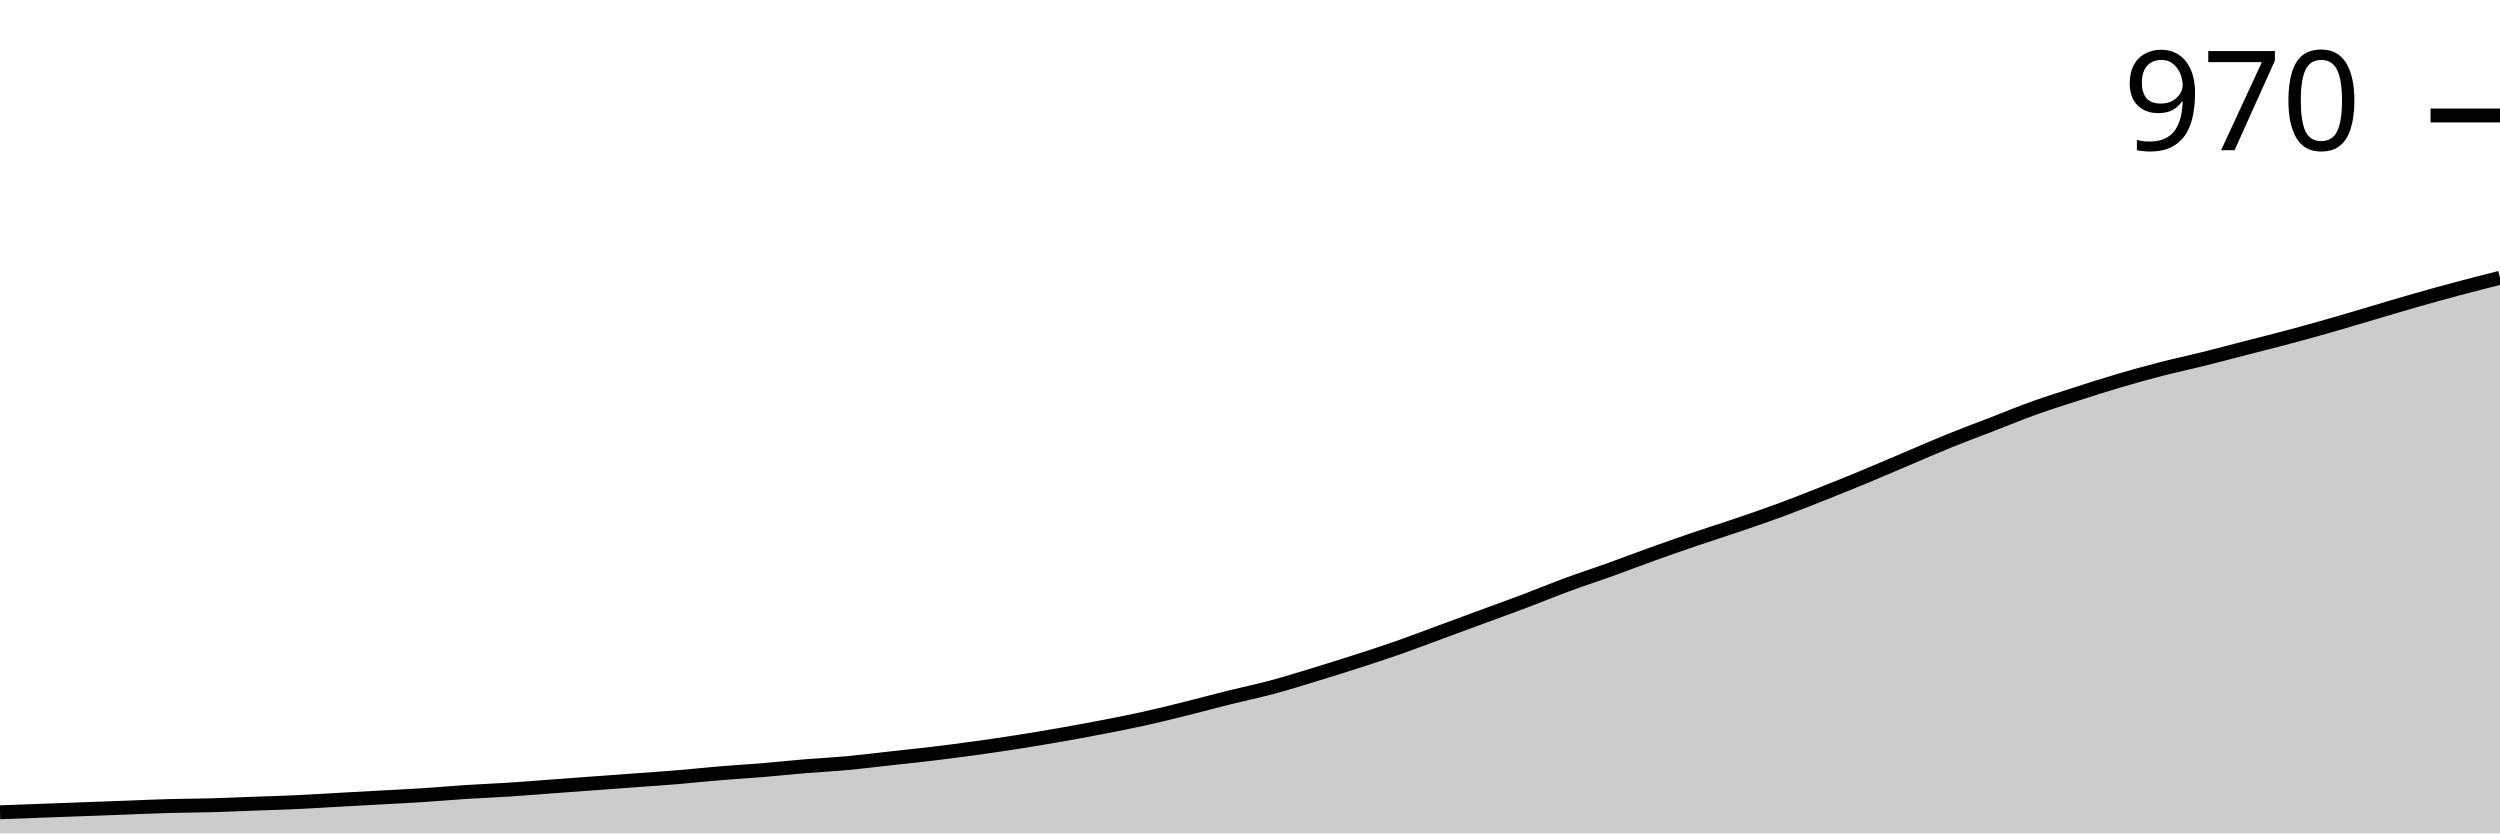
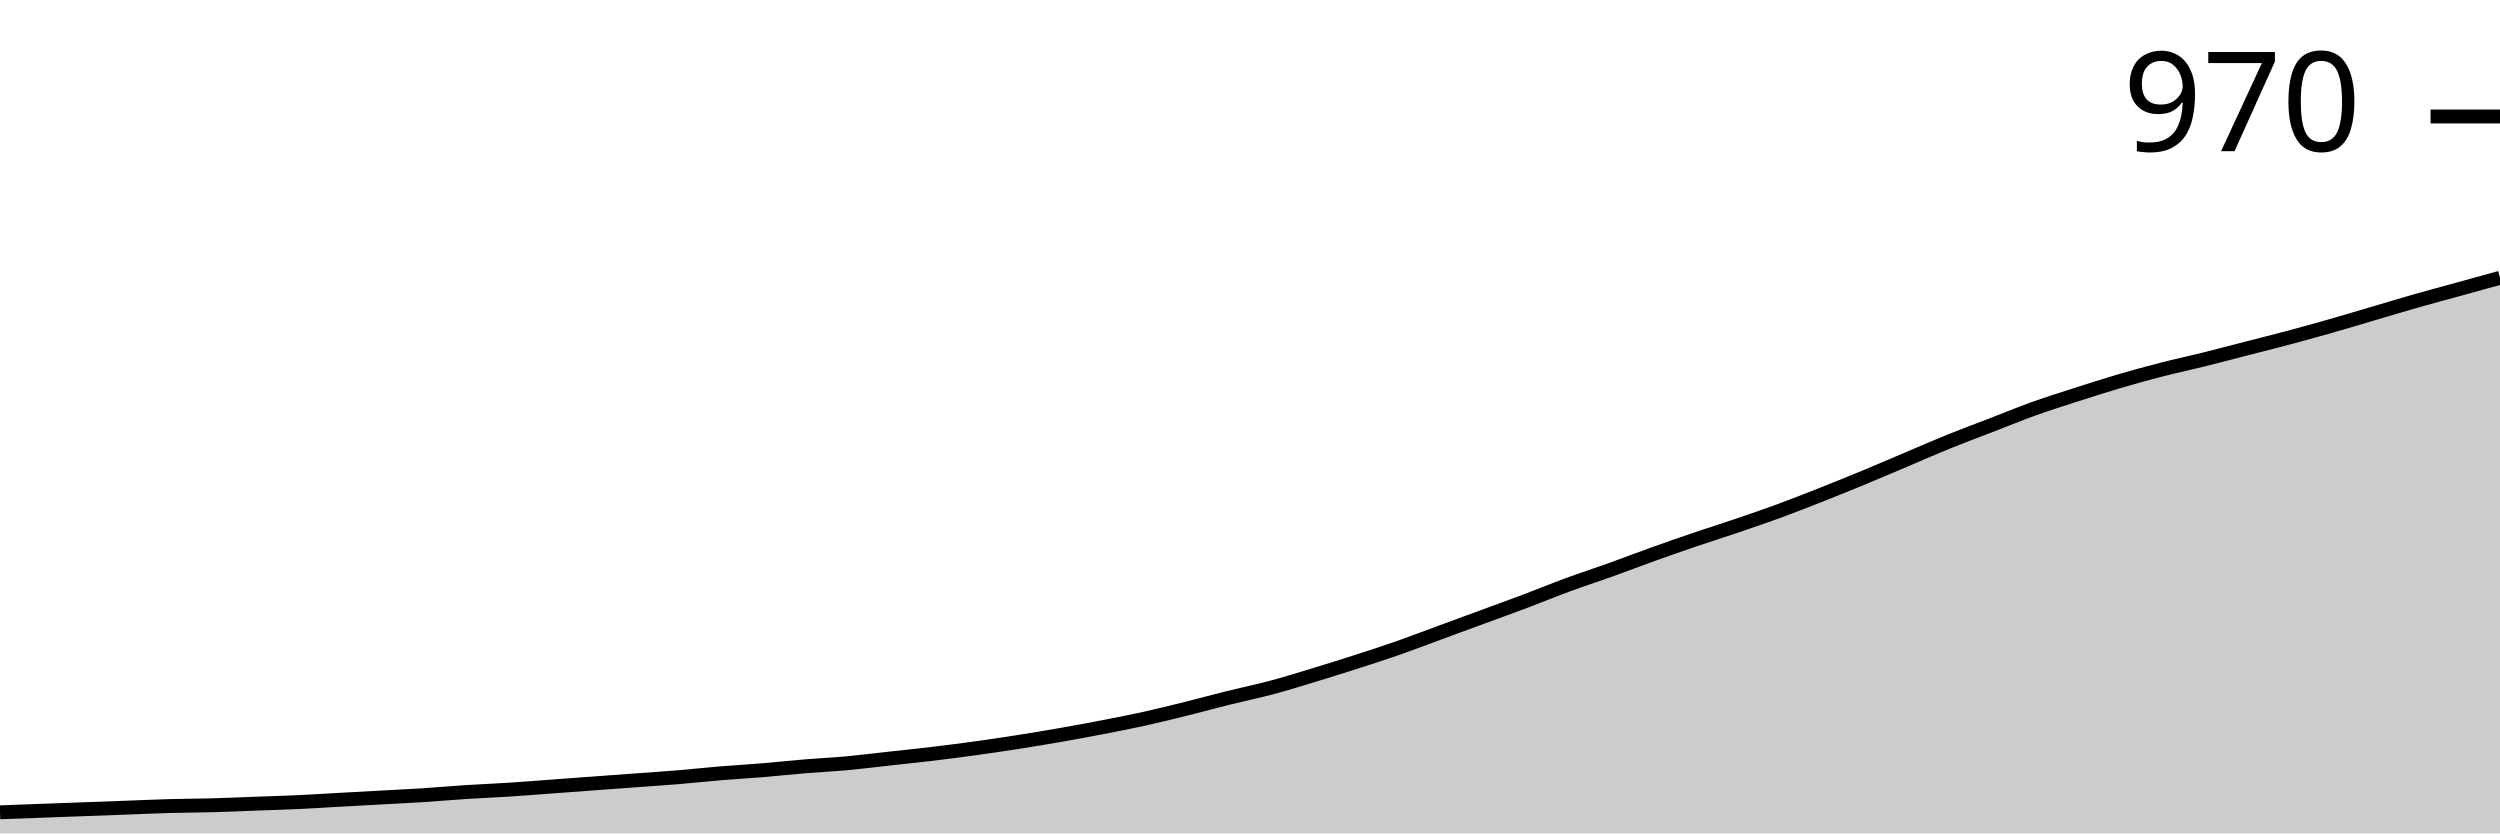
<svg xmlns="http://www.w3.org/2000/svg" viewBox="0 0 180 60">
  <g transform="translate(0,20)">
-     <path class="area" fill="rgba(0, 0, 0, 0.2)" d="M0,38.483C1.017,38.446,2.034,38.408,3.051,38.371C4.068,38.333,5.085,38.296,6.102,38.258C7.119,38.221,8.136,38.184,9.153,38.146C10.169,38.109,11.186,38.062,12.203,38.034C13.22,38.006,14.237,38.006,15.254,37.978C16.271,37.949,17.288,37.903,18.305,37.865C19.322,37.828,20.339,37.8,21.356,37.753C22.373,37.706,23.39,37.64,24.407,37.584C25.424,37.528,26.441,37.472,27.458,37.416C28.475,37.36,29.492,37.313,30.508,37.247C31.525,37.182,32.542,37.088,33.559,37.022C34.576,36.957,35.593,36.919,36.61,36.854C37.627,36.788,38.644,36.704,39.661,36.629C40.678,36.554,41.695,36.479,42.712,36.404C43.729,36.33,44.746,36.255,45.763,36.18C46.78,36.105,47.797,36.039,48.814,35.955C49.831,35.871,50.847,35.758,51.864,35.674C52.881,35.59,53.898,35.534,54.915,35.449C55.932,35.365,56.949,35.253,57.966,35.169C58.983,35.084,60,35.037,61.017,34.944C62.034,34.85,63.051,34.719,64.068,34.607C65.085,34.494,66.102,34.391,67.119,34.27C68.136,34.148,69.153,34.017,70.169,33.876C71.186,33.736,72.203,33.586,73.22,33.427C74.237,33.268,75.254,33.099,76.271,32.921C77.288,32.743,78.305,32.556,79.322,32.36C80.339,32.163,81.356,31.966,82.373,31.742C83.39,31.517,84.407,31.264,85.424,31.011C86.441,30.758,87.458,30.478,88.475,30.225C89.492,29.972,90.508,29.766,91.525,29.494C92.542,29.223,93.559,28.904,94.576,28.596C95.593,28.287,96.61,27.968,97.627,27.64C98.644,27.313,99.661,26.985,100.678,26.629C101.695,26.273,102.712,25.88,103.729,25.506C104.746,25.131,105.763,24.757,106.78,24.382C107.797,24.007,108.814,23.642,109.831,23.258C110.847,22.875,111.864,22.453,112.881,22.079C113.898,21.704,114.915,21.376,115.932,21.011C116.949,20.646,117.966,20.253,118.983,19.888C120,19.522,121.017,19.167,122.034,18.82C123.051,18.474,124.068,18.155,125.085,17.809C126.102,17.463,127.119,17.116,128.136,16.742C129.153,16.367,130.169,15.964,131.186,15.562C132.203,15.159,133.22,14.747,134.237,14.326C135.254,13.904,136.271,13.464,137.288,13.034C138.305,12.603,139.322,12.154,140.339,11.742C141.356,11.33,142.373,10.955,143.39,10.562C144.407,10.169,145.424,9.747,146.441,9.382C147.458,9.017,148.475,8.699,149.492,8.371C150.508,8.043,151.525,7.715,152.542,7.416C153.559,7.116,154.576,6.835,155.593,6.573C156.61,6.311,157.627,6.096,158.644,5.843C159.661,5.59,160.678,5.318,161.695,5.056C162.712,4.794,163.729,4.541,164.746,4.27C165.763,3.998,166.78,3.717,167.797,3.427C168.814,3.137,169.831,2.828,170.847,2.528C171.864,2.228,172.881,1.919,173.898,1.629C174.915,1.339,175.932,1.058,176.949,0.787C177.966,0.515,178.983,0.257,180,0L180,40C178.983,40,177.966,40,176.949,40C175.932,40,174.915,40,173.898,40C172.881,40,171.864,40,170.847,40C169.831,40,168.814,40,167.797,40C166.78,40,165.763,40,164.746,40C163.729,40,162.712,40,161.695,40C160.678,40,159.661,40,158.644,40C157.627,40,156.61,40,155.593,40C154.576,40,153.559,40,152.542,40C151.525,40,150.508,40,149.492,40C148.475,40,147.458,40,146.441,40C145.424,40,144.407,40,143.39,40C142.373,40,141.356,40,140.339,40C139.322,40,138.305,40,137.288,40C136.271,40,135.254,40,134.237,40C133.22,40,132.203,40,131.186,40C130.169,40,129.153,40,128.136,40C127.119,40,126.102,40,125.085,40C124.068,40,123.051,40,122.034,40C121.017,40,120,40,118.983,40C117.966,40,116.949,40,115.932,40C114.915,40,113.898,40,112.881,40C111.864,40,110.847,40,109.831,40C108.814,40,107.797,40,106.78,40C105.763,40,104.746,40,103.729,40C102.712,40,101.695,40,100.678,40C99.661,40,98.644,40,97.627,40C96.61,40,95.593,40,94.576,40C93.559,40,92.542,40,91.525,40C90.508,40,89.492,40,88.475,40C87.458,40,86.441,40,85.424,40C84.407,40,83.39,40,82.373,40C81.356,40,80.339,40,79.322,40C78.305,40,77.288,40,76.271,40C75.254,40,74.237,40,73.22,40C72.203,40,71.186,40,70.169,40C69.153,40,68.136,40,67.119,40C66.102,40,65.085,40,64.068,40C63.051,40,62.034,40,61.017,40C60,40,58.983,40,57.966,40C56.949,40,55.932,40,54.915,40C53.898,40,52.881,40,51.864,40C50.847,40,49.831,40,48.814,40C47.797,40,46.78,40,45.763,40C44.746,40,43.729,40,42.712,40C41.695,40,40.678,40,39.661,40C38.644,40,37.627,40,36.61,40C35.593,40,34.576,40,33.559,40C32.542,40,31.525,40,30.508,40C29.492,40,28.475,40,27.458,40C26.441,40,25.424,40,24.407,40C23.39,40,22.373,40,21.356,40C20.339,40,19.322,40,18.305,40C17.288,40,16.271,40,15.254,40C14.237,40,13.22,40,12.203,40C11.186,40,10.169,40,9.153,40C8.136,40,7.119,40,6.102,40C5.085,40,4.068,40,3.051,40C2.034,40,1.017,40,0,40Z" />
-     <path class="line" stroke="black" fill="none" d="M0,38.483C1.017,38.446,2.034,38.408,3.051,38.371C4.068,38.333,5.085,38.296,6.102,38.258C7.119,38.221,8.136,38.184,9.153,38.146C10.169,38.109,11.186,38.062,12.203,38.034C13.22,38.006,14.237,38.006,15.254,37.978C16.271,37.949,17.288,37.903,18.305,37.865C19.322,37.828,20.339,37.8,21.356,37.753C22.373,37.706,23.39,37.64,24.407,37.584C25.424,37.528,26.441,37.472,27.458,37.416C28.475,37.36,29.492,37.313,30.508,37.247C31.525,37.182,32.542,37.088,33.559,37.022C34.576,36.957,35.593,36.919,36.61,36.854C37.627,36.788,38.644,36.704,39.661,36.629C40.678,36.554,41.695,36.479,42.712,36.404C43.729,36.33,44.746,36.255,45.763,36.18C46.78,36.105,47.797,36.039,48.814,35.955C49.831,35.871,50.847,35.758,51.864,35.674C52.881,35.59,53.898,35.534,54.915,35.449C55.932,35.365,56.949,35.253,57.966,35.169C58.983,35.084,60,35.037,61.017,34.944C62.034,34.85,63.051,34.719,64.068,34.607C65.085,34.494,66.102,34.391,67.119,34.27C68.136,34.148,69.153,34.017,70.169,33.876C71.186,33.736,72.203,33.586,73.22,33.427C74.237,33.268,75.254,33.099,76.271,32.921C77.288,32.743,78.305,32.556,79.322,32.36C80.339,32.163,81.356,31.966,82.373,31.742C83.39,31.517,84.407,31.264,85.424,31.011C86.441,30.758,87.458,30.478,88.475,30.225C89.492,29.972,90.508,29.766,91.525,29.494C92.542,29.223,93.559,28.904,94.576,28.596C95.593,28.287,96.61,27.968,97.627,27.64C98.644,27.313,99.661,26.985,100.678,26.629C101.695,26.273,102.712,25.88,103.729,25.506C104.746,25.131,105.763,24.757,106.78,24.382C107.797,24.007,108.814,23.642,109.831,23.258C110.847,22.875,111.864,22.453,112.881,22.079C113.898,21.704,114.915,21.376,115.932,21.011C116.949,20.646,117.966,20.253,118.983,19.888C120,19.522,121.017,19.167,122.034,18.82C123.051,18.474,124.068,18.155,125.085,17.809C126.102,17.463,127.119,17.116,128.136,16.742C129.153,16.367,130.169,15.964,131.186,15.562C132.203,15.159,133.22,14.747,134.237,14.326C135.254,13.904,136.271,13.464,137.288,13.034C138.305,12.603,139.322,12.154,140.339,11.742C141.356,11.33,142.373,10.955,143.39,10.562C144.407,10.169,145.424,9.747,146.441,9.382C147.458,9.017,148.475,8.699,149.492,8.371C150.508,8.043,151.525,7.715,152.542,7.416C153.559,7.116,154.576,6.835,155.593,6.573C156.61,6.311,157.627,6.096,158.644,5.843C159.661,5.59,160.678,5.318,161.695,5.056C162.712,4.794,163.729,4.541,164.746,4.27C165.763,3.998,166.78,3.717,167.797,3.427C168.814,3.137,169.831,2.828,170.847,2.528C171.864,2.228,172.881,1.919,173.898,1.629C174.915,1.339,175.932,1.058,176.949,0.787C177.966,0.515,178.983,0.257,180,0" />
-     <path class="axis-ceiling" stroke-width="1" stroke="black" fill="none" d="M175,-11.685L180,-11.685" />
-     <text class="axis-ceiling-label" font-family="sans-serif" text-anchor="end" font-size="10px" x="170" y="-9.185">970</text>
+     <path class="area" fill="rgba(0, 0, 0, 0.2)" d="M0,38.485C1.017,38.448,2.034,38.41,3.051,38.373C4.068,38.336,5.085,38.298,6.102,38.261C7.119,38.223,8.136,38.186,9.153,38.149C10.169,38.111,11.186,38.065,12.203,38.036C13.22,38.008,14.237,38.008,15.254,37.98C16.271,37.952,17.288,37.906,18.305,37.868C19.322,37.831,20.339,37.803,21.356,37.756C22.373,37.709,23.39,37.644,24.407,37.588C25.424,37.532,26.441,37.475,27.458,37.419C28.475,37.363,29.492,37.317,30.508,37.251C31.525,37.186,32.542,37.092,33.559,37.027C34.576,36.961,35.593,36.924,36.61,36.858C37.627,36.793,38.644,36.709,39.661,36.634C40.678,36.559,41.695,36.484,42.712,36.41C43.729,36.335,44.746,36.26,45.763,36.185C46.78,36.11,47.797,36.045,48.814,35.961C49.831,35.877,50.847,35.764,51.864,35.68C52.881,35.596,53.898,35.54,54.915,35.456C55.932,35.372,56.949,35.259,57.966,35.175C58.983,35.091,60,35.044,61.017,34.951C62.034,34.857,63.051,34.727,64.068,34.614C65.085,34.502,66.102,34.399,67.119,34.278C68.136,34.156,69.153,34.025,70.169,33.885C71.186,33.745,72.203,33.595,73.22,33.436C74.237,33.277,75.254,33.109,76.271,32.931C77.288,32.754,78.305,32.567,79.322,32.37C80.339,32.174,81.356,31.978,82.373,31.753C83.39,31.529,84.407,31.276,85.424,31.024C86.441,30.771,87.458,30.491,88.475,30.238C89.492,29.986,90.508,29.78,91.525,29.509C92.542,29.238,93.559,28.92,94.576,28.612C95.593,28.303,96.61,27.985,97.627,27.658C98.644,27.331,99.661,27.003,100.678,26.648C101.695,26.293,102.712,25.9,103.729,25.526C104.746,25.152,105.763,24.778,106.78,24.404C107.797,24.03,108.814,23.665,109.831,23.282C110.847,22.899,111.864,22.478,112.881,22.104C113.898,21.73,114.915,21.403,115.932,21.038C116.949,20.673,117.966,20.281,118.983,19.916C120,19.551,121.017,19.196,122.034,18.85C123.051,18.504,124.068,18.186,125.085,17.84C126.102,17.494,127.119,17.148,128.136,16.774C129.153,16.4,130.169,15.998,131.186,15.596C132.203,15.194,133.22,14.783,134.237,14.362C135.254,13.941,136.271,13.502,137.288,13.072C138.305,12.641,139.322,12.193,140.339,11.781C141.356,11.37,142.373,10.996,143.39,10.603C144.407,10.21,145.424,9.79,146.441,9.425C147.458,9.06,148.475,8.742,149.492,8.415C150.508,8.088,151.525,7.761,152.542,7.461C153.559,7.162,154.576,6.882,155.593,6.62C156.61,6.358,157.627,6.143,158.644,5.891C159.661,5.638,160.678,5.367,161.695,5.105C162.712,4.843,163.729,4.591,164.746,4.32C165.763,4.049,166.78,3.768,167.797,3.478C168.814,3.188,169.831,2.88,170.847,2.581C171.864,2.281,172.881,1.973,173.898,1.683C174.915,1.393,175.932,1.122,176.949,0.842C177.966,0.561,178.983,0.281,180,0L180,40C178.983,40,177.966,40,176.949,40C175.932,40,174.915,40,173.898,40C172.881,40,171.864,40,170.847,40C169.831,40,168.814,40,167.797,40C166.78,40,165.763,40,164.746,40C163.729,40,162.712,40,161.695,40C160.678,40,159.661,40,158.644,40C157.627,40,156.61,40,155.593,40C154.576,40,153.559,40,152.542,40C151.525,40,150.508,40,149.492,40C148.475,40,147.458,40,146.441,40C145.424,40,144.407,40,143.39,40C142.373,40,141.356,40,140.339,40C139.322,40,138.305,40,137.288,40C136.271,40,135.254,40,134.237,40C133.22,40,132.203,40,131.186,40C130.169,40,129.153,40,128.136,40C127.119,40,126.102,40,125.085,40C124.068,40,123.051,40,122.034,40C121.017,40,120,40,118.983,40C117.966,40,116.949,40,115.932,40C114.915,40,113.898,40,112.881,40C111.864,40,110.847,40,109.831,40C108.814,40,107.797,40,106.78,40C105.763,40,104.746,40,103.729,40C102.712,40,101.695,40,100.678,40C99.661,40,98.644,40,97.627,40C96.61,40,95.593,40,94.576,40C93.559,40,92.542,40,91.525,40C90.508,40,89.492,40,88.475,40C87.458,40,86.441,40,85.424,40C84.407,40,83.39,40,82.373,40C81.356,40,80.339,40,79.322,40C78.305,40,77.288,40,76.271,40C75.254,40,74.237,40,73.22,40C72.203,40,71.186,40,70.169,40C69.153,40,68.136,40,67.119,40C66.102,40,65.085,40,64.068,40C63.051,40,62.034,40,61.017,40C60,40,58.983,40,57.966,40C56.949,40,55.932,40,54.915,40C53.898,40,52.881,40,51.864,40C50.847,40,49.831,40,48.814,40C47.797,40,46.78,40,45.763,40C44.746,40,43.729,40,42.712,40C41.695,40,40.678,40,39.661,40C38.644,40,37.627,40,36.61,40C35.593,40,34.576,40,33.559,40C32.542,40,31.525,40,30.508,40C29.492,40,28.475,40,27.458,40C26.441,40,25.424,40,24.407,40C23.39,40,22.373,40,21.356,40C20.339,40,19.322,40,18.305,40C17.288,40,16.271,40,15.254,40C14.237,40,13.22,40,12.203,40C11.186,40,10.169,40,9.153,40C8.136,40,7.119,40,6.102,40C5.085,40,4.068,40,3.051,40C2.034,40,1.017,40,0,40Z" />
+     <path class="line" stroke="black" fill="none" d="M0,38.485C1.017,38.448,2.034,38.41,3.051,38.373C4.068,38.336,5.085,38.298,6.102,38.261C7.119,38.223,8.136,38.186,9.153,38.149C10.169,38.111,11.186,38.065,12.203,38.036C13.22,38.008,14.237,38.008,15.254,37.98C16.271,37.952,17.288,37.906,18.305,37.868C19.322,37.831,20.339,37.803,21.356,37.756C22.373,37.709,23.39,37.644,24.407,37.588C25.424,37.532,26.441,37.475,27.458,37.419C28.475,37.363,29.492,37.317,30.508,37.251C31.525,37.186,32.542,37.092,33.559,37.027C34.576,36.961,35.593,36.924,36.61,36.858C37.627,36.793,38.644,36.709,39.661,36.634C40.678,36.559,41.695,36.484,42.712,36.41C43.729,36.335,44.746,36.26,45.763,36.185C46.78,36.11,47.797,36.045,48.814,35.961C49.831,35.877,50.847,35.764,51.864,35.68C52.881,35.596,53.898,35.54,54.915,35.456C55.932,35.372,56.949,35.259,57.966,35.175C58.983,35.091,60,35.044,61.017,34.951C62.034,34.857,63.051,34.727,64.068,34.614C65.085,34.502,66.102,34.399,67.119,34.278C68.136,34.156,69.153,34.025,70.169,33.885C71.186,33.745,72.203,33.595,73.22,33.436C74.237,33.277,75.254,33.109,76.271,32.931C77.288,32.754,78.305,32.567,79.322,32.37C80.339,32.174,81.356,31.978,82.373,31.753C83.39,31.529,84.407,31.276,85.424,31.024C86.441,30.771,87.458,30.491,88.475,30.238C89.492,29.986,90.508,29.78,91.525,29.509C92.542,29.238,93.559,28.92,94.576,28.612C95.593,28.303,96.61,27.985,97.627,27.658C98.644,27.331,99.661,27.003,100.678,26.648C101.695,26.293,102.712,25.9,103.729,25.526C104.746,25.152,105.763,24.778,106.78,24.404C107.797,24.03,108.814,23.665,109.831,23.282C110.847,22.899,111.864,22.478,112.881,22.104C113.898,21.73,114.915,21.403,115.932,21.038C116.949,20.673,117.966,20.281,118.983,19.916C120,19.551,121.017,19.196,122.034,18.85C123.051,18.504,124.068,18.186,125.085,17.84C126.102,17.494,127.119,17.148,128.136,16.774C129.153,16.4,130.169,15.998,131.186,15.596C132.203,15.194,133.22,14.783,134.237,14.362C135.254,13.941,136.271,13.502,137.288,13.072C138.305,12.641,139.322,12.193,140.339,11.781C141.356,11.37,142.373,10.996,143.39,10.603C144.407,10.21,145.424,9.79,146.441,9.425C147.458,9.06,148.475,8.742,149.492,8.415C150.508,8.088,151.525,7.761,152.542,7.461C153.559,7.162,154.576,6.882,155.593,6.62C156.61,6.358,157.627,6.143,158.644,5.891C159.661,5.638,160.678,5.367,161.695,5.105C162.712,4.843,163.729,4.591,164.746,4.32C165.763,4.049,166.78,3.768,167.797,3.478C168.814,3.188,169.831,2.88,170.847,2.581C171.864,2.281,172.881,1.973,173.898,1.683C174.915,1.393,175.932,1.122,176.949,0.842C177.966,0.561,178.983,0.281,180,0" />
+     <path class="axis-ceiling" stroke-width="1" stroke="black" fill="none" d="M175,-11.613L180,-11.613" />
+     <text class="axis-ceiling-label" font-family="sans-serif" text-anchor="end" font-size="10px" x="170" y="-9.113">970</text>
  </g>
</svg>
